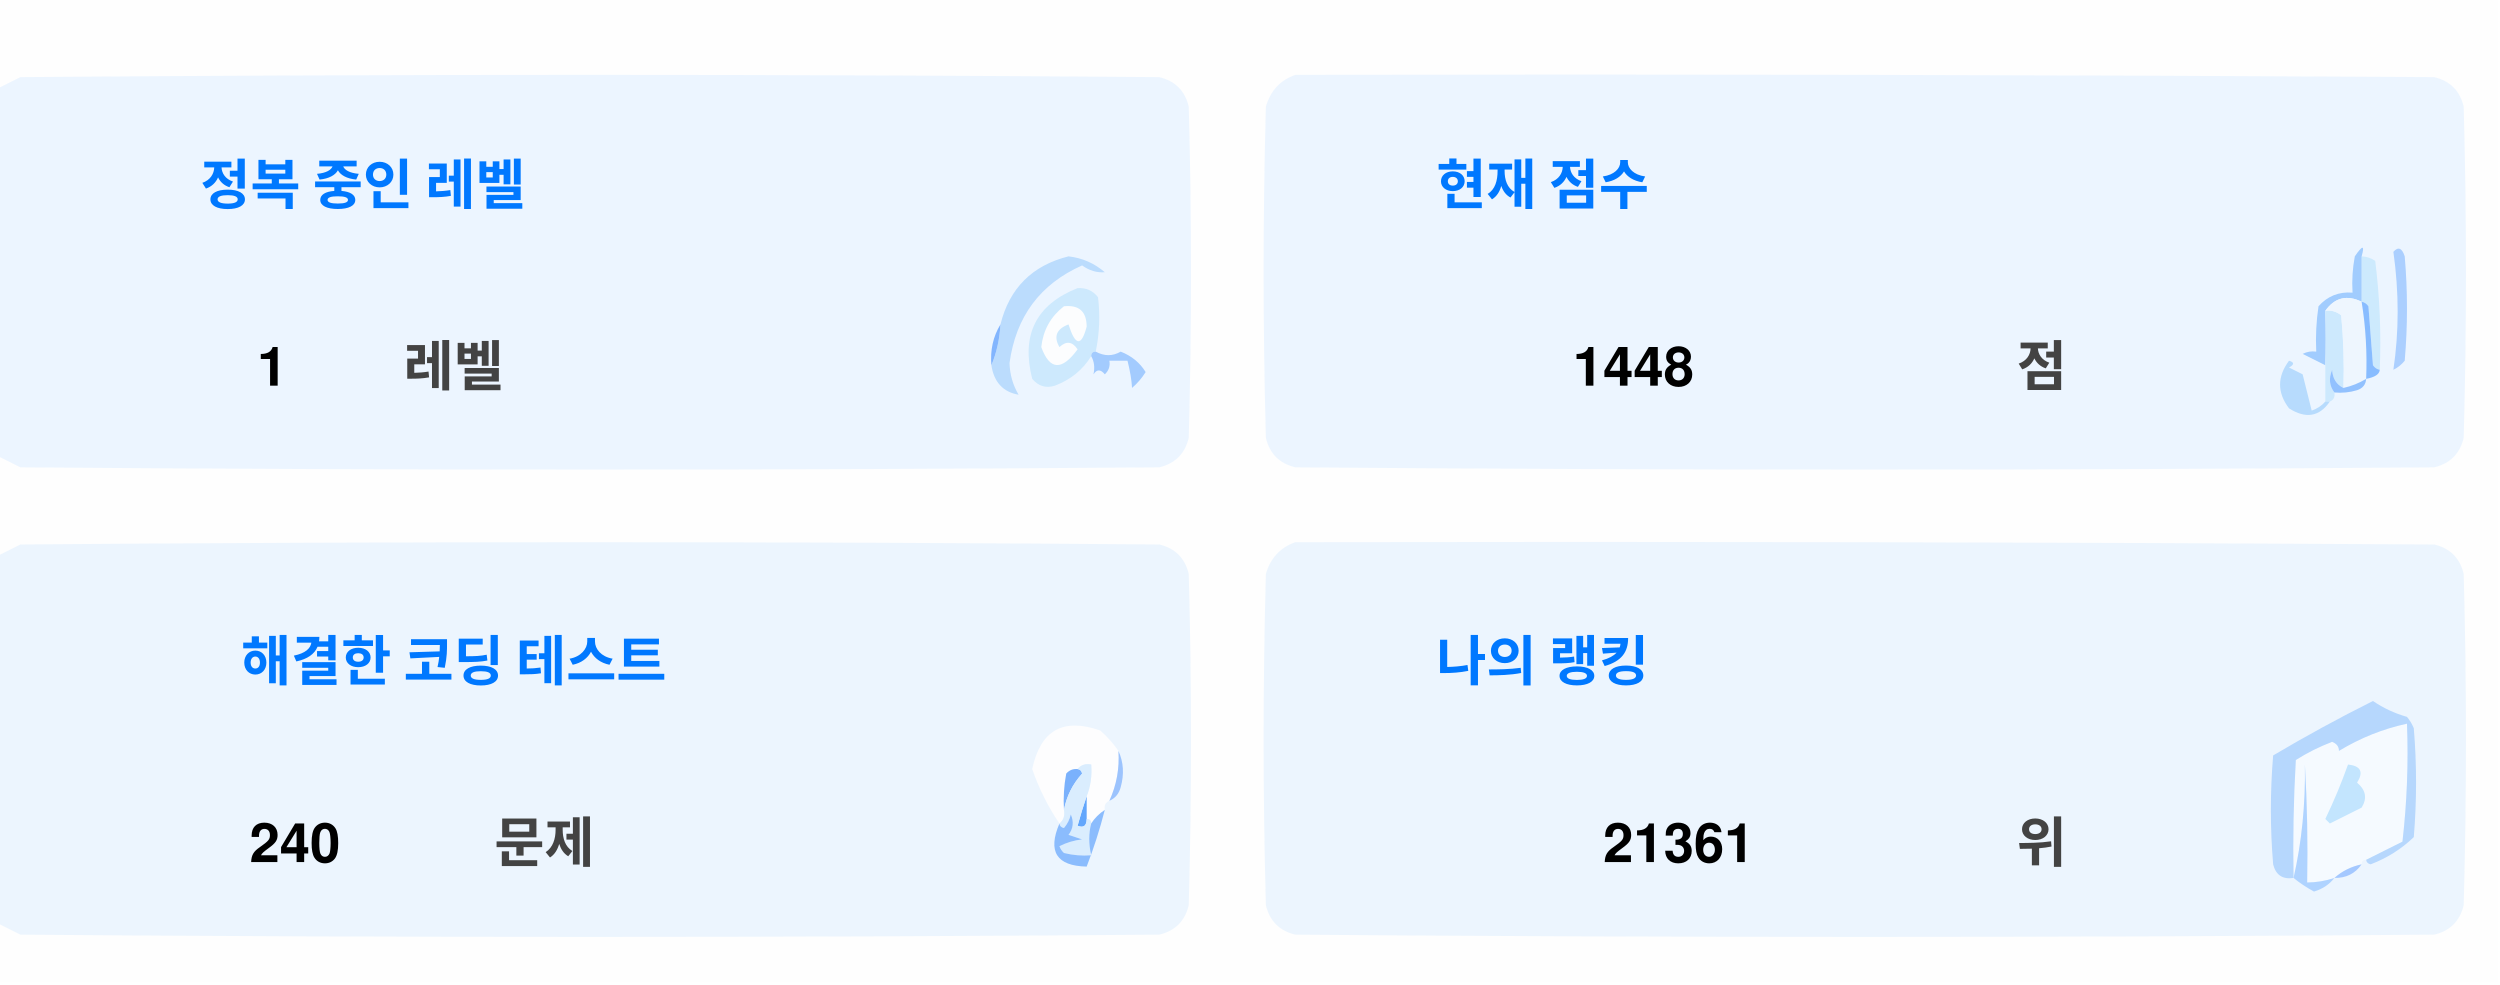
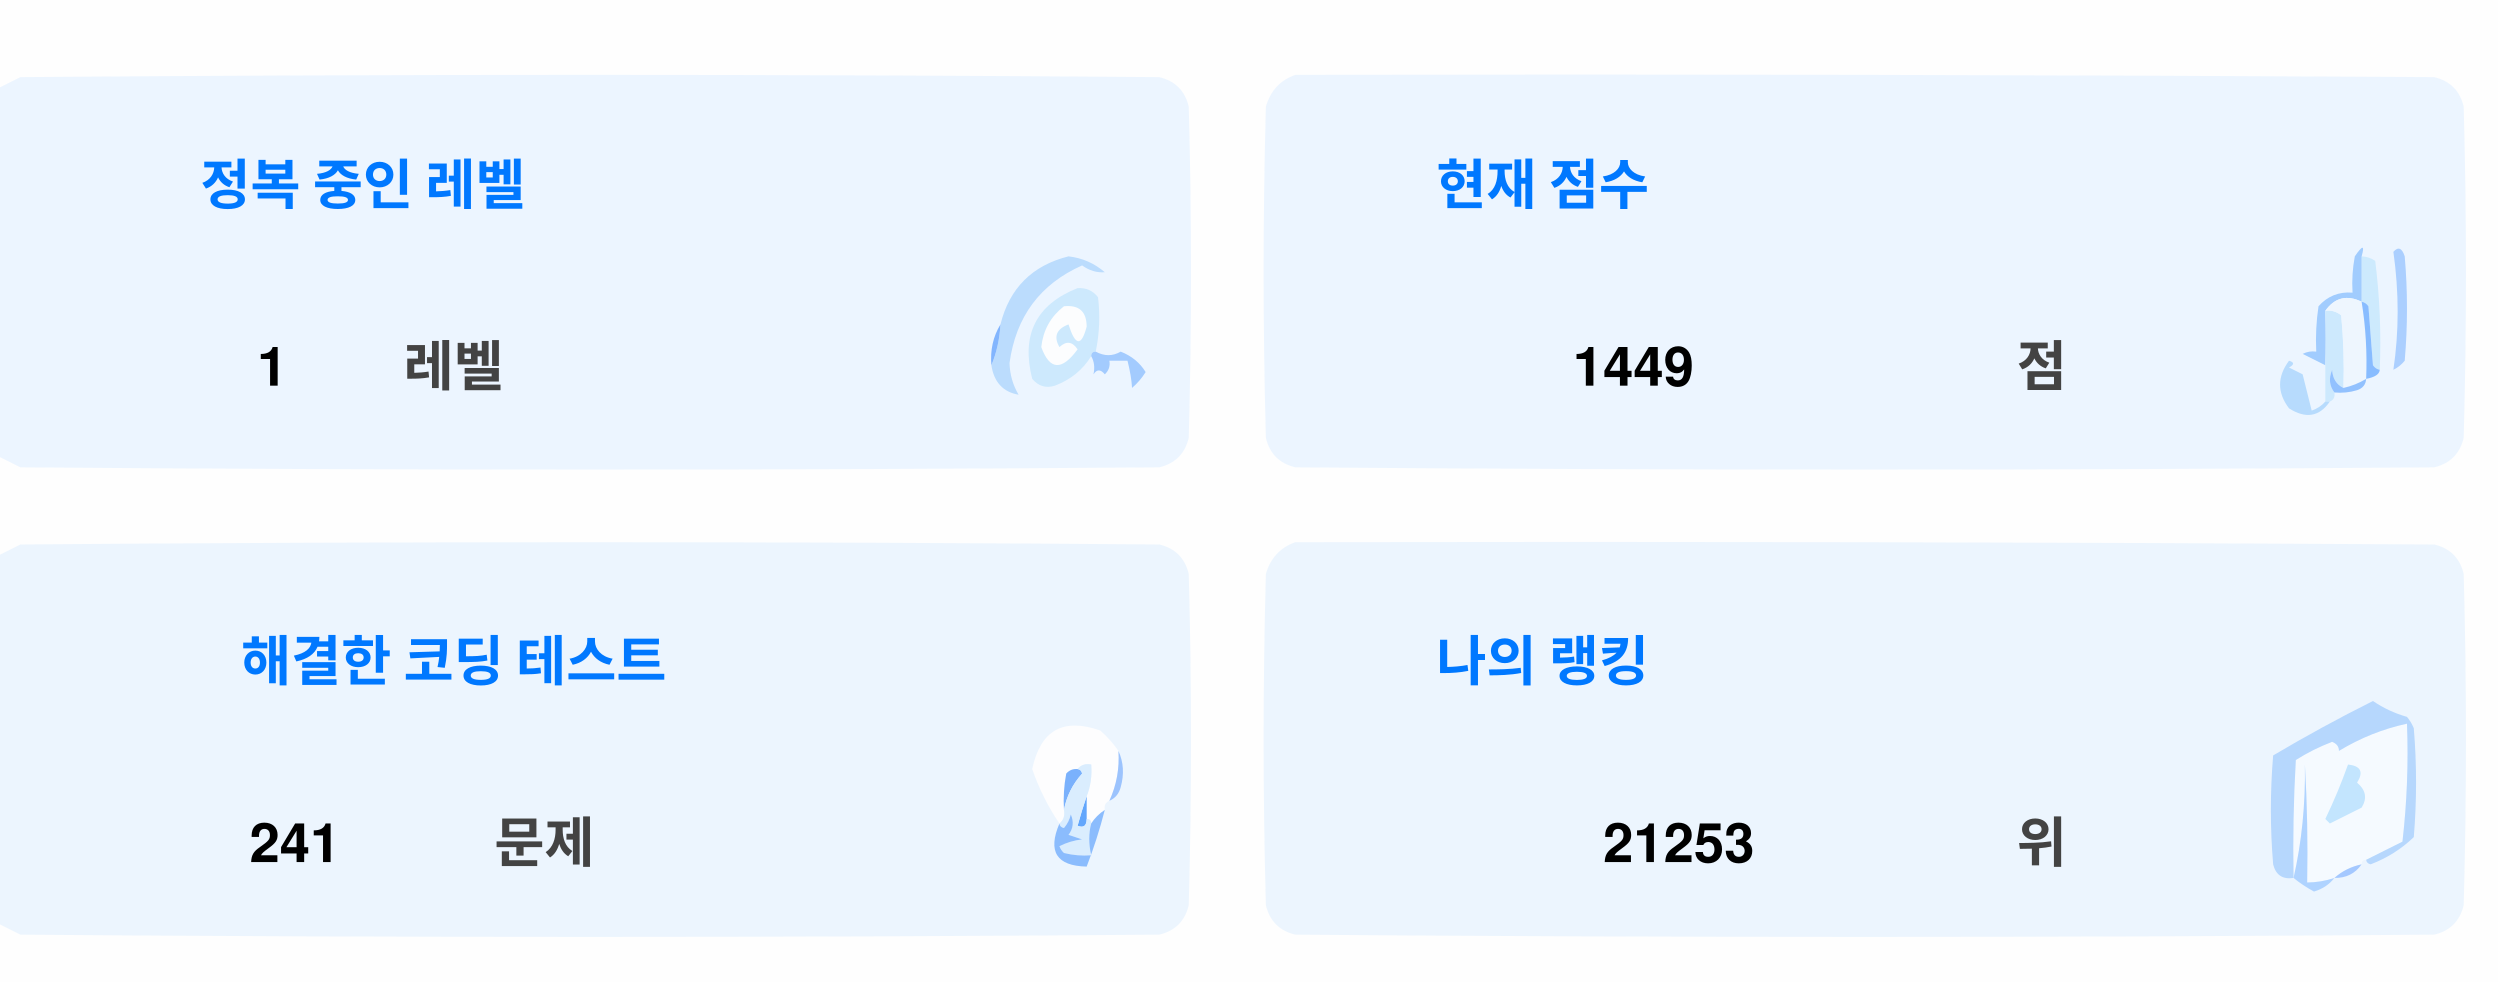
<svg xmlns="http://www.w3.org/2000/svg" version="1.1" width="551px" height="217px" style="shape-rendering:geometricPrecision; text-rendering:geometricPrecision; image-rendering:optimizeQuality; fill-rule:evenodd; clip-rule:evenodd">
  <style>.title {fill: #434343;font-size: 1rem;line-height: 1.5rem;font-weight: bold;font-family: -apple-system, BlinkMacSystemFont, Segoe UI, Helvetica, Arial, sans-serif, Apple Color Emoji, Segoe UI Emoji;}.desc {fill: #434343;font-size: 2.5rem;font-weight: bold;line-height: 1.5rem;font-family: -apple-system, BlinkMacSystemFont, Segoe UI, Helvetica, Arial, sans-serif, Apple Color Emoji, Segoe UI Emoji;}.desc-2 {fill: #434343;font-size: 1rem;font-weight: bold;line-height: 1.5rem;font-family: -apple-system, BlinkMacSystemFont, Segoe UI, Helvetica, Arial, sans-serif, Apple Color Emoji, Segoe UI Emoji;}.text, .desc {animation: twinkling 4s ease-in-out infinite;}@keyframes twinkling {40% { opacity: 1; }50% { opacity: 0.5; }60% { opacity: 1; }70% { opacity: 0.5; }80% { opacity: 1; }}</style>
  <g>
    <path style="opacity:1" fill="#fefefe" d="M -0.5,-0.5 C 183.167,-0.5 366.833,-0.5 550.5,-0.5C 550.5,71.833 550.5,144.167 550.5,216.5C 366.833,216.5 183.167,216.5 -0.5,216.5C -0.5,212.167 -0.5,207.833 -0.5,203.5C 1.14,204.32 2.807,205.153 4.5,206C 88.167,206.667 171.833,206.667 255.5,206C 259,205.167 261.167,203 262,199.5C 262.667,175.167 262.667,150.833 262,126.5C 261.167,123 259,120.833 255.5,120C 171.833,119.333 88.167,119.333 4.5,120C 2.807,120.847 1.14,121.68 -0.5,122.5C -0.5,115.167 -0.5,107.833 -0.5,100.5C 1.14,101.32 2.807,102.153 4.5,103C 88.167,103.667 171.833,103.667 255.5,103C 259,102.167 261.167,100 262,96.5C 262.667,72.167 262.667,47.833 262,23.5C 261.167,20 259,17.833 255.5,17C 171.833,16.333 88.167,16.333 4.5,17C 2.807,17.847 1.14,18.68 -0.5,19.5C -0.5,12.833 -0.5,6.167 -0.5,-0.5 Z" />
  </g>
  <g>
    <path style="opacity:1" fill="#ecf5ff" d="M -0.5,100.5 C -0.5,73.5 -0.5,46.5 -0.5,19.5C 1.14,18.68 2.807,17.847 4.5,17C 88.167,16.333 171.833,16.333 255.5,17C 259,17.833 261.167,20 262,23.5C 262.667,47.833 262.667,72.167 262,96.5C 261.167,100 259,102.167 255.5,103C 171.833,103.667 88.167,103.667 4.5,103C 2.807,102.153 1.14,101.32 -0.5,100.5 Z" />
  </g>
  <g>
    <path style="opacity:1" fill="#ecf5ff" d="M 285.5,16.5 C 369.167,16.333 452.834,16.5 536.5,17C 540,17.833 542.167,20 543,23.5C 543.667,47.833 543.667,72.167 543,96.5C 542.167,100 540,102.167 536.5,103C 452.833,103.667 369.167,103.667 285.5,103C 282,102.167 279.833,100 279,96.5C 278.333,72.167 278.333,47.833 279,23.5C 280.018,19.985 282.185,17.652 285.5,16.5 Z" />
  </g>
  <g>
    <path style="opacity:1" fill="#cdeafd" d="M 520.5,56.5 C 521.583,56.539 522.583,56.873 523.5,57.5C 524.498,65.472 524.831,73.472 524.5,81.5C 523.883,81.389 523.383,81.056 523,80.5C 522.667,76.167 522.333,71.833 522,67.5C 521.617,66.944 521.117,66.611 520.5,66.5C 520.5,63.167 520.5,59.833 520.5,56.5 Z" />
  </g>
  <g>
    <path style="opacity:1" fill="#abcfff" d="M 527.5,55.5 C 528.566,54.308 529.399,54.641 530,56.5C 530.667,64.167 530.667,71.833 530,79.5C 529.311,80.357 528.478,81.023 527.5,81.5C 528.758,73.08 528.758,64.414 527.5,55.5 Z" />
  </g>
  <g>
    <path style="opacity:1" fill="#bbdcfd" d="M 218.5,80.5 C 219.657,77.727 220.324,74.727 220.5,71.5C 222.49,63.51 227.49,58.51 235.5,56.5C 238.528,56.847 241.194,58.014 243.5,60C 241.744,60.141 240.078,59.641 238.5,58.5C 229.247,62.607 223.914,69.773 222.5,80C 222.565,82.526 223.232,84.859 224.5,87C 221.07,86.397 219.07,84.231 218.5,80.5 Z" />
  </g>
  <g>
    <path style="opacity:1" fill="#cde9fd" d="M 241.5,77.5 C 240.833,77.5 240.5,77.833 240.5,78.5C 238.628,81.529 235.961,83.695 232.5,85C 230.536,85.624 228.869,85.124 227.5,83.5C 225.021,73.791 228.354,67.124 237.5,63.5C 239.374,63.39 240.874,64.056 242,65.5C 242.497,69.524 242.331,73.524 241.5,77.5 Z" />
  </g>
  <g>
    <path style="opacity:1" fill="#fcfdfe" d="M 234.5,67.5 C 237.826,67.162 239.493,68.662 239.5,72C 238.334,76.434 237,76.267 235.5,71.5C 232.832,72.515 232.166,74.182 233.5,76.5C 235.017,75.089 236.351,75.256 237.5,77C 234.006,81.771 231.34,81.605 229.5,76.5C 229.904,72.771 231.571,69.771 234.5,67.5 Z" />
  </g>
  <g>
    <path style="opacity:1" fill="#a1ccfe" d="M 520.5,56.5 C 520.5,59.833 520.5,63.167 520.5,66.5C 517.238,64.922 514.572,65.589 512.5,68.5C 512.617,72.81 512.617,76.81 512.5,80.5C 510.86,79.68 509.193,78.847 507.5,78C 508.448,77.517 509.448,77.35 510.5,77.5C 510.335,74.15 510.502,70.817 511,67.5C 512.995,65.253 515.495,64.253 518.5,64.5C 518.336,61.813 518.503,59.146 519,56.5C 520.731,53.969 521.231,53.969 520.5,56.5 Z" />
  </g>
  <g>
    <path style="opacity:1" fill="#cde9fd" d="M 512.5,68.5 C 513.822,68.33 514.989,68.663 516,69.5C 516.499,74.823 516.666,80.156 516.5,85.5C 514.955,84.77 514.122,83.437 514,81.5C 513.22,83.387 513.387,85.054 514.5,86.5C 514.672,87.492 514.338,88.158 513.5,88.5C 513.167,88.5 512.833,88.5 512.5,88.5C 512.5,85.833 512.5,83.167 512.5,80.5C 512.617,76.81 512.617,72.81 512.5,68.5 Z" />
  </g>
  <g>
    <path style="opacity:1" fill="#eef6fe" d="M 520.5,66.5 C 521.407,72.106 521.74,77.773 521.5,83.5C 519.95,84.441 518.284,85.108 516.5,85.5C 516.666,80.156 516.499,74.823 516,69.5C 514.989,68.663 513.822,68.33 512.5,68.5C 514.572,65.589 517.238,64.922 520.5,66.5 Z" />
  </g>
  <g>
    <path style="opacity:1" fill="#88bcff" d="M 520.5,66.5 C 521.117,66.611 521.617,66.944 522,67.5C 522.333,71.833 522.667,76.167 523,80.5C 523.383,81.056 523.883,81.389 524.5,81.5C 524.445,82.469 523.445,83.136 521.5,83.5C 521.74,77.773 521.407,72.106 520.5,66.5 Z" />
  </g>
  <g>
    <path style="opacity:1" fill="#82b5fe" d="M 220.5,71.5 C 220.324,74.727 219.657,77.727 218.5,80.5C 218.215,77.171 218.882,74.171 220.5,71.5 Z" />
  </g>
  <g>
    <path style="opacity:1" fill="#a3cbfe" d="M 240.5,78.5 C 240.5,77.833 240.833,77.5 241.5,77.5C 243.391,78.536 245.224,78.536 247,77.5C 249.391,78.429 251.225,79.929 252.5,82C 251.681,83.319 250.681,84.486 249.5,85.5C 249.409,83.777 249.075,81.777 248.5,79.5C 247.167,79.5 245.833,79.5 244.5,79.5C 244.719,80.675 244.386,81.675 243.5,82.5C 242.575,81.359 241.741,81.359 241,82.5C 241.331,80.981 241.164,79.648 240.5,78.5 Z" />
  </g>
  <g>
    <path style="opacity:1" fill="#b7dbfd" d="M 512.5,88.5 C 512.833,88.5 513.167,88.5 513.5,88.5C 511.199,91.857 508.199,92.357 504.5,90C 501.872,86.535 501.872,83.035 504.5,79.5C 505.696,79.846 505.696,80.346 504.5,81C 505.5,81.5 506.5,82 507.5,82.5C 508.167,85.167 508.833,87.833 509.5,90.5C 510.739,90.058 511.739,89.391 512.5,88.5 Z" />
  </g>
  <g>
    <path style="opacity:1" fill="#92c1fe" d="M 516.5,85.5 C 518.284,85.108 519.95,84.441 521.5,83.5C 521.423,84.75 520.756,85.583 519.5,86C 517.866,86.493 516.199,86.66 514.5,86.5C 513.387,85.054 513.22,83.387 514,81.5C 514.122,83.437 514.955,84.77 516.5,85.5 Z" />
  </g>
  <g>
    <path style="opacity:1" fill="#ecf5fe" d="M -0.5,203.5 C -0.5,176.5 -0.5,149.5 -0.5,122.5C 1.14,121.68 2.807,120.847 4.5,120C 88.167,119.333 171.833,119.333 255.5,120C 259,120.833 261.167,123 262,126.5C 262.667,150.833 262.667,175.167 262,199.5C 261.167,203 259,205.167 255.5,206C 171.833,206.667 88.167,206.667 4.5,206C 2.807,205.153 1.14,204.32 -0.5,203.5 Z" />
  </g>
  <g>
    <path style="opacity:1" fill="#ecf5fe" d="M 285.5,119.5 C 369.167,119.333 452.834,119.5 536.5,120C 540,120.833 542.167,123 543,126.5C 543.667,150.833 543.667,175.167 543,199.5C 542.167,203 540,205.167 536.5,206C 452.833,206.667 369.167,206.667 285.5,206C 282,205.167 279.833,203 279,199.5C 278.333,175.167 278.333,150.833 279,126.5C 280.018,122.985 282.185,120.652 285.5,119.5 Z" />
  </g>
  <g>
    <path style="opacity:1" fill="#fdfdfe" d="M 246.5,165.5 C 246.758,169.367 246.092,173.034 244.5,176.5C 243.662,176.842 243.328,177.508 243.5,178.5C 242.272,179.306 241.272,180.306 240.5,181.5C 240.5,180.833 240.167,180.5 239.5,180.5C 239.5,178.833 239.5,177.167 239.5,175.5C 240.369,173.283 240.702,170.95 240.5,168.5C 239.209,168.263 238.209,168.596 237.5,169.5C 236.504,169.414 235.671,169.748 235,170.5C 234.503,173.146 234.336,175.813 234.5,178.5C 234.737,179.791 234.404,180.791 233.5,181.5C 230.986,177.806 228.986,173.806 227.5,169.5C 229.309,160.957 234.309,158.124 242.5,161C 244.07,162.397 245.404,163.897 246.5,165.5 Z" />
  </g>
  <g>
    <path style="opacity:1" fill="#f5faff" d="M 521.5,189.5 C 520.833,189.5 520.5,189.833 520.5,190.5C 518.181,190.992 516.181,191.992 514.5,193.5C 512.565,194.15 510.565,194.483 508.5,194.5C 508.666,185.827 508.5,177.16 508,168.5C 508.141,177.227 507.308,185.56 505.5,193.5C 505.334,184.827 505.5,176.16 506,167.5C 508.527,165.903 511.194,164.57 514,163.5C 515.011,163.892 515.511,164.559 515.5,165.5C 520.21,162.641 525.21,160.641 530.5,159.5C 530.831,168.192 530.498,176.859 529.5,185.5C 526.807,186.847 524.14,188.18 521.5,189.5 Z" />
  </g>
  <g>
    <path style="opacity:1" fill="#b6d7fd" d="M 521.5,189.5 C 524.14,188.18 526.807,186.847 529.5,185.5C 530.498,176.859 530.831,168.192 530.5,159.5C 525.21,160.641 520.21,162.641 515.5,165.5C 515.511,164.559 515.011,163.892 514,163.5C 511.194,164.57 508.527,165.903 506,167.5C 505.5,176.16 505.334,184.827 505.5,193.5C 503.089,193.863 501.589,192.863 501,190.5C 500.333,182.5 500.333,174.5 501,166.5C 508.173,162.246 515.507,158.246 523,154.5C 525.304,156.068 527.804,157.235 530.5,158C 531.126,158.75 531.626,159.584 532,160.5C 532.667,168.5 532.667,176.5 532,184.5C 529.292,187.111 526.125,189.111 522.5,190.5C 521.893,190.376 521.56,190.043 521.5,189.5 Z" />
  </g>
  <g>
    <path style="opacity:1" fill="#c3e5fe" d="M 517.5,168.5 C 520.317,168.801 520.984,170.134 519.5,172.5C 521.439,174.122 521.772,175.956 520.5,178C 518.167,179.167 515.833,180.333 513.5,181.5C 513.167,181.167 512.833,180.833 512.5,180.5C 514.414,176.515 516.081,172.515 517.5,168.5 Z" />
  </g>
  <g>
    <path style="opacity:1" fill="#7ab1fc" d="M 237.5,169.5 C 238.043,169.56 238.376,169.893 238.5,170.5C 236.395,172.836 235.062,175.503 234.5,178.5C 234.336,175.813 234.503,173.146 235,170.5C 235.671,169.748 236.504,169.414 237.5,169.5 Z" />
  </g>
  <g>
    <path style="opacity:1" fill="#afd3ff" d="M 514.5,193.5 C 513.378,194.947 511.878,195.947 510,196.5C 508.348,195.601 506.848,194.601 505.5,193.5C 507.308,185.56 508.141,177.227 508,168.5C 508.5,177.16 508.666,185.827 508.5,194.5C 510.565,194.483 512.565,194.15 514.5,193.5 Z" />
  </g>
  <g>
    <path style="opacity:1" fill="#9cc3fd" d="M 246.5,165.5 C 247.634,167.966 247.801,170.633 247,173.5C 246.623,174.942 245.79,175.942 244.5,176.5C 246.092,173.034 246.758,169.367 246.5,165.5 Z" />
  </g>
  <g>
    <path style="opacity:1" fill="#62a6fc" d="M 239.5,175.5 C 239.5,177.167 239.5,178.833 239.5,180.5C 239.483,182.028 238.816,182.528 237.5,182C 238.117,179.723 238.784,177.556 239.5,175.5 Z" />
  </g>
  <g>
    <path style="opacity:1" fill="#daedfe" d="M 237.5,169.5 C 238.209,168.596 239.209,168.263 240.5,168.5C 240.702,170.95 240.369,173.283 239.5,175.5C 238.784,177.556 238.117,179.723 237.5,182C 238.816,182.528 239.483,182.028 239.5,180.5C 240.167,180.5 240.5,180.833 240.5,181.5C 239.918,183.669 239.918,186.002 240.5,188.5C 238.473,188.662 236.473,188.495 234.5,188C 234.043,187.586 233.709,187.086 233.5,186.5C 235.078,185.702 236.744,185.202 238.5,185C 237.5,184.667 236.5,184.333 235.5,184C 236.554,182.612 236.72,181.112 236,179.5C 235.751,180.624 235.251,181.624 234.5,182.5C 233.893,182.376 233.56,182.043 233.5,181.5C 234.404,180.791 234.737,179.791 234.5,178.5C 235.062,175.503 236.395,172.836 238.5,170.5C 238.376,169.893 238.043,169.56 237.5,169.5 Z" />
  </g>
  <g>
    <path style="opacity:1" fill="#8bbcfd" d="M 243.5,178.5 C 242.395,182.803 241.062,186.969 239.5,191C 232.857,190.847 230.857,187.68 233.5,181.5C 233.56,182.043 233.893,182.376 234.5,182.5C 235.251,181.624 235.751,180.624 236,179.5C 236.72,181.112 236.554,182.612 235.5,184C 236.5,184.333 237.5,184.667 238.5,185C 236.744,185.202 235.078,185.702 233.5,186.5C 233.709,187.086 234.043,187.586 234.5,188C 236.473,188.495 238.473,188.662 240.5,188.5C 239.918,186.002 239.918,183.669 240.5,181.5C 241.272,180.306 242.272,179.306 243.5,178.5 Z" />
  </g>
  <g>
    <path style="opacity:1" fill="#a4c8ff" d="M 520.5,190.5 C 519.089,192.539 517.089,193.539 514.5,193.5C 516.181,191.992 518.181,190.992 520.5,190.5 Z" />
  </g>
  <text text-anchor="middle" x="80" y="45" class="title" style="fill:#0078ff;" stroke="#none" stroke-width="1">정복 중인 레벨</text>
  <text text-anchor="middle" x="60" y="85" class="desc" style="fill:#000000;" stroke="#none" stroke-width="1">1</text>
  <text text-anchor="middle" x="100" y="85" class="desc-2" style="fill:#434343;" stroke="#none" stroke-width="1">레벨</text>
  <text text-anchor="middle" x="340" y="45" class="title" style="fill:#0078ff;" stroke="#none" stroke-width="1">현재 점수</text>
-   <text text-anchor="middle" x="360" y="85" class="desc" style="fill:#000000;" stroke="#none" stroke-width="1">1448</text>
+   <text text-anchor="middle" x="360" y="85" class="desc" style="fill:#000000;" stroke="#none" stroke-width="1">1449</text>
  <text text-anchor="middle" x="450" y="85" class="desc-2" style="fill:#434343;" stroke="#none" stroke-width="1">점</text>
  <text text-anchor="middle" x="100" y="150" class="title" style="fill:#0078ff;" stroke="#none" stroke-width="1">해결한 코딩 테스트</text>
-   <text text-anchor="middle" x="65" y="190" class="desc" style="fill:#000000;" stroke="#none" stroke-width="1">240</text>
+   <text text-anchor="middle" x="65" y="190" class="desc" style="fill:#000000;" stroke="#none" stroke-width="1">241</text>
  <text text-anchor="middle" x="120" y="190" class="desc-2" style="fill:#434343;" stroke="#none" stroke-width="1">문제</text>
  <text text-anchor="middle" x="340" y="150" class="title" style="fill:#0078ff;" stroke="#none" stroke-width="1">나의 랭킹</text>
-   <text text-anchor="middle" x="370" y="190" class="desc" style="fill:#000000;" stroke="#none" stroke-width="1">21361</text>
+   <text text-anchor="middle" x="370" y="190" class="desc" style="fill:#000000;" stroke="#none" stroke-width="1">21253</text>
  <text text-anchor="middle" x="450" y="190" class="desc-2" style="fill:#434343;" stroke="#none" stroke-width="1">위</text>
</svg>
